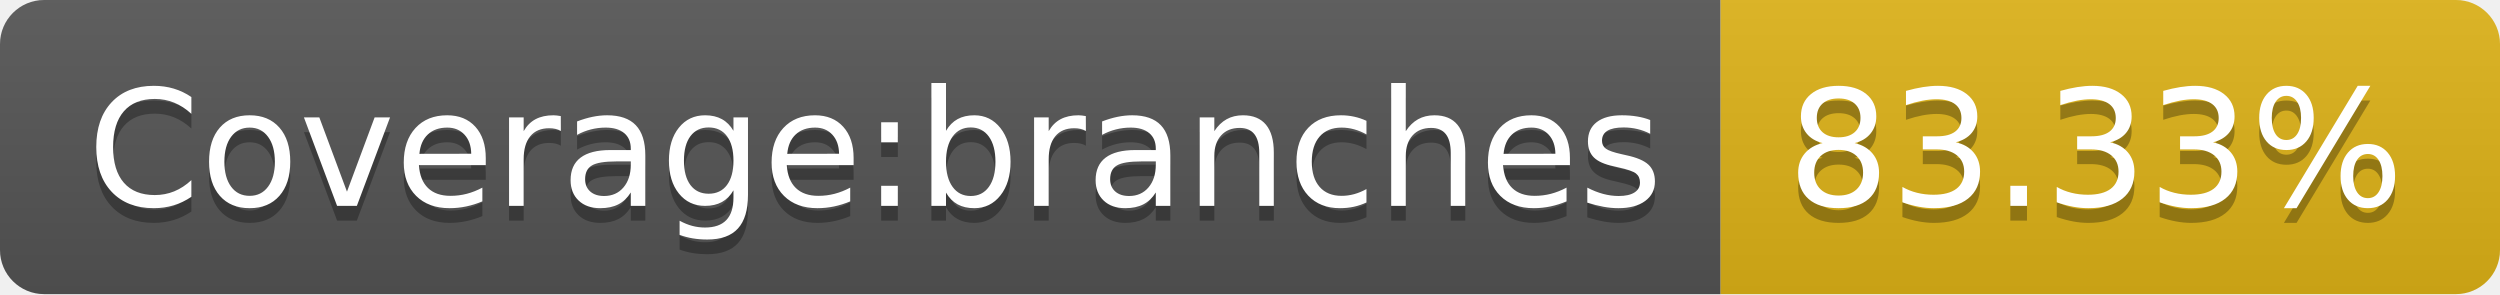
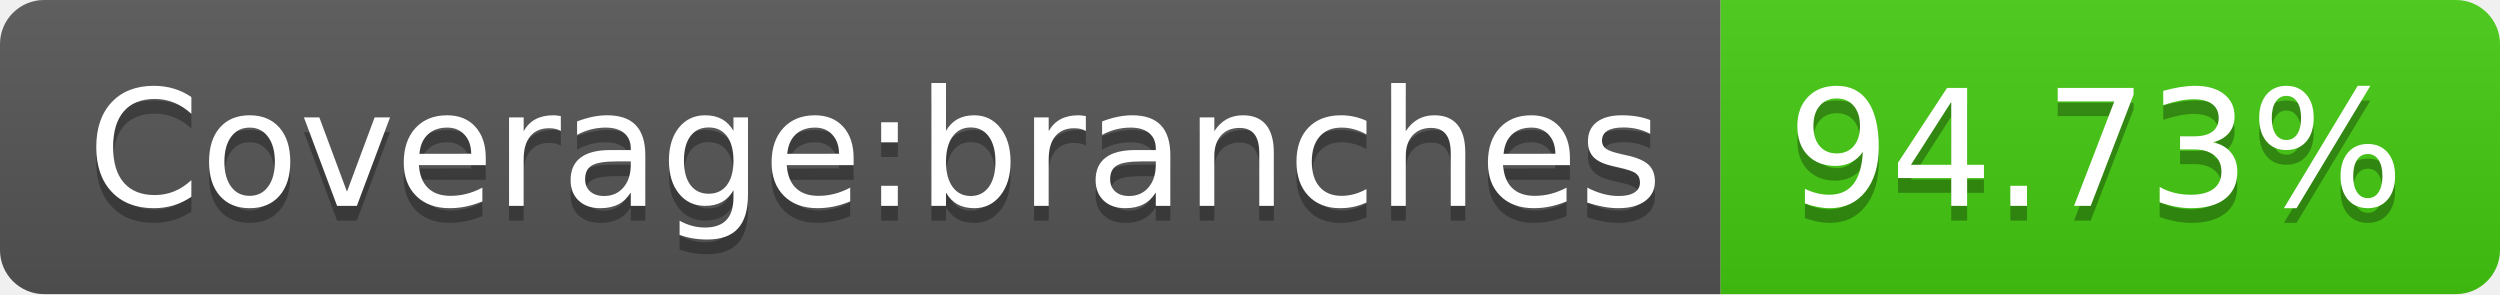
- <svg xmlns="http://www.w3.org/2000/svg" width="170" height="20" role="img" aria-label="Coverage:branches: 83.33%">
+ <svg xmlns="http://www.w3.org/2000/svg" width="170" height="20" role="img" aria-label="Coverage:branches: 94.73%">
  <linearGradient id="s" x2="0" y2="100%">
    <stop offset="0" stop-color="#bbb" stop-opacity=".1" />
    <stop offset="1" stop-opacity=".1" />
  </linearGradient>
  <clipPath id="r">
    <rect width="170" height="20" rx="3" fill="#fff" />
  </clipPath>
  <g clip-path="url(#r)">
    <rect width="117" height="20" fill="#555" />
-     <rect x="117" width="53" height="20" fill="#dfb317" />
+     <rect x="117" width="53" height="20" fill="#4c1" />
    <rect width="170" height="20" fill="url(#s)" />
  </g>
  <g fill="#fff" text-anchor="middle" font-family="Verdana,Geneva,DejaVu Sans,sans-serif" text-rendering="geometricPrecision" font-size="110">
    <text aria-hidden="true" x="595" y="150" fill="#010101" fill-opacity=".3" transform="scale(.1)" textLength="1070">Coverage:branches</text>
    <text x="595" y="140" transform="scale(.1)" fill="#fff" textLength="1070">Coverage:branches</text>
-     <text aria-hidden="true" x="1425" y="150" fill="#010101" fill-opacity=".3" transform="scale(.1)" textLength="430">83.33%</text>
-     <text x="1425" y="140" transform="scale(.1)" fill="#fff" textLength="430">83.33%</text>
+     <text aria-hidden="true" x="1425" y="150" fill="#010101" fill-opacity=".3" transform="scale(.1)" textLength="430">94.73%</text>
+     <text x="1425" y="140" transform="scale(.1)" fill="#fff" textLength="430">94.73%</text>
  </g>
</svg>
